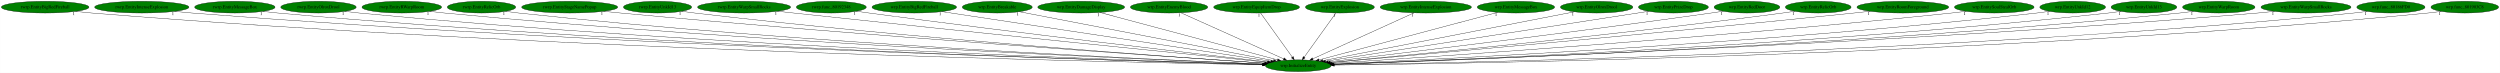
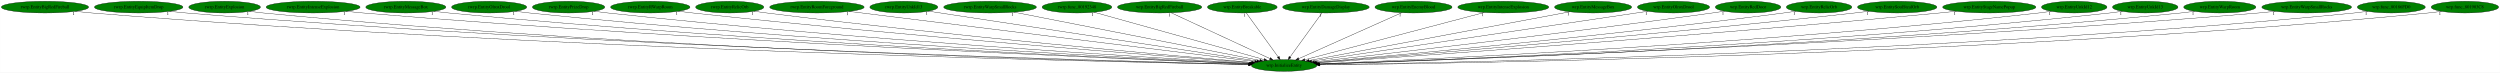
- <svg xmlns="http://www.w3.org/2000/svg" xmlns:xlink="http://www.w3.org/1999/xlink" width="7683pt" height="224pt" viewBox="0.00 0.00 7682.53 224.00">
+ <svg xmlns="http://www.w3.org/2000/svg" xmlns:xlink="http://www.w3.org/1999/xlink" width="7711pt" height="224pt" viewBox="0.00 0.00 7710.53 224.00">
  <g id="graph0" class="graph" transform="scale(1 1) rotate(0) translate(4 220)">
-     <polygon fill="white" stroke="transparent" points="-4,4 -4,-220 7678.53,-220 7678.53,4 -4,4" />
+     <polygon fill="white" stroke="transparent" points="-4,4 -4,-220 7706.53,-220 7706.53,4 -4,4" />
    <g id="node1" class="node">
-       <ellipse fill="green" stroke="black" cx="3985.54" cy="-18" rx="100.98" ry="18" />
-       <text text-anchor="middle" x="3985.54" y="-14.3" font-family="Times,serif" font-size="14.00">wrp.InitializeEntity</text>
+       <ellipse fill="green" stroke="black" cx="3956.54" cy="-18" rx="100.98" ry="18" />
+       <text text-anchor="middle" x="3956.54" y="-14.3" font-family="Times,serif" font-size="14.00">wrp.InitializeEntity</text>
    </g>
    <g id="node2" class="node">
      <g id="a_node2">
        <a xlink:href="rwrp.EntityBigRedFireball.svg" xlink:title="rwrp.EntityBigRedFireball">
          <ellipse fill="green" stroke="black" cx="134.54" cy="-198" rx="134.58" ry="18" />
          <text text-anchor="middle" x="134.54" y="-194.3" font-family="Times,serif" font-size="14.00">rwrp.EntityBigRedFireball</text>
        </a>
      </g>
    </g>
    <g id="edge1" class="edge">
-       <path fill="none" stroke="black" d="M227.51,-184.92C244.15,-183.05 261.34,-181.31 277.54,-180 1696.53,-65.01 3428.11,-28.58 3875.79,-20.76" />
-       <polygon fill="black" stroke="black" points="3875.87,-24.26 3885.81,-20.59 3875.75,-17.26 3875.87,-24.26" />
-       <text text-anchor="middle" x="222.51" y="-173.72" font-family="Times,serif" font-size="14.00">1</text>
+       <path fill="none" stroke="black" d="M227.78,-184.98C244.65,-183.09 262.1,-181.33 278.54,-180 1684.96,-66.36 3400.86,-28.99 3846.6,-20.85" />
+       <polygon fill="black" stroke="black" points="3846.96,-24.35 3856.89,-20.67 3846.83,-17.35 3846.96,-24.35" />
+       <text text-anchor="middle" x="222.78" y="-173.78" font-family="Times,serif" font-size="14.00">1</text>
    </g>
    <g id="node3" class="node">
      <g id="a_node3">
-         <a xlink:href="rwrp.EntityIntenseExplosion.svg" xlink:title="rwrp.EntityIntenseExplosion">
-           <ellipse fill="green" stroke="black" cx="431.54" cy="-198" rx="144.87" ry="18" />
-           <text text-anchor="middle" x="431.54" y="-194.3" font-family="Times,serif" font-size="14.00">rwrp.EntityIntenseExplosion</text>
+         <a xlink:href="rwrp.EntityEquipItemDrop.svg" xlink:title="rwrp.EntityEquipItemDrop">
+           <ellipse fill="green" stroke="black" cx="423.54" cy="-198" rx="136.48" ry="18" />
+           <text text-anchor="middle" x="423.54" y="-194.3" font-family="Times,serif" font-size="14.00">rwrp.EntityEquipItemDrop</text>
        </a>
      </g>
    </g>
    <g id="edge2" class="edge">
-       <path fill="none" stroke="black" d="M532.1,-184.98C549.89,-183.12 568.24,-181.36 585.54,-180 1878.08,-78.16 3452.5,-32.62 3876.21,-21.69" />
-       <polygon fill="black" stroke="black" points="3876.4,-25.18 3886.31,-21.43 3876.22,-18.18 3876.4,-25.18" />
-       <text text-anchor="middle" x="527.1" y="-173.78" font-family="Times,serif" font-size="14.00">1</text>
+       <path fill="none" stroke="black" d="M518.47,-184.99C535.46,-183.12 553.01,-181.35 569.54,-180 1856.47,-74.61 3424.57,-31.63 3847.25,-21.48" />
+       <polygon fill="black" stroke="black" points="3847.41,-24.97 3857.32,-21.23 3847.24,-17.97 3847.41,-24.97" />
+       <text text-anchor="middle" x="513.47" y="-173.79" font-family="Times,serif" font-size="14.00">1</text>
    </g>
    <g id="node4" class="node">
      <g id="a_node4">
-         <a xlink:href="rwrp.EntityMessageBox.svg" xlink:title="rwrp.EntityMessageBox">
-           <ellipse fill="green" stroke="black" cx="717.54" cy="-198" rx="123.48" ry="18" />
-           <text text-anchor="middle" x="717.54" y="-194.3" font-family="Times,serif" font-size="14.00">rwrp.EntityMessageBox</text>
+         <a xlink:href="rwrp.EntityExplosion.svg" xlink:title="rwrp.EntityExplosion">
+           <ellipse fill="green" stroke="black" cx="688.54" cy="-198" rx="110.48" ry="18" />
+           <text text-anchor="middle" x="688.54" y="-194.3" font-family="Times,serif" font-size="14.00">rwrp.EntityExplosion</text>
        </a>
      </g>
    </g>
    <g id="edge3" class="edge">
-       <path fill="none" stroke="black" d="M803.35,-184.98C818.71,-183.1 834.58,-181.35 849.54,-180 2032.52,-73.61 3473.35,-31.7 3876.29,-21.57" />
-       <polygon fill="black" stroke="black" points="3876.57,-25.06 3886.48,-21.32 3876.39,-18.07 3876.57,-25.06" />
-       <text text-anchor="middle" x="798.35" y="-173.78" font-family="Times,serif" font-size="14.00">1</text>
+       <path fill="none" stroke="black" d="M765.23,-185C779.28,-183.1 793.83,-181.33 807.54,-180 1994.66,-65.1 3442,-29.16 3846.79,-21" />
+       <polygon fill="black" stroke="black" points="3847.09,-24.5 3857.02,-20.8 3846.95,-17.5 3847.09,-24.5" />
+       <text text-anchor="middle" x="760.23" y="-173.8" font-family="Times,serif" font-size="14.00">1</text>
    </g>
    <g id="node5" class="node">
      <g id="a_node5">
-         <a xlink:href="rwrp.EntityOlroxDrool.svg" xlink:title="rwrp.EntityOlroxDrool">
-           <ellipse fill="green" stroke="black" cx="974.54" cy="-198" rx="115.88" ry="18" />
-           <text text-anchor="middle" x="974.54" y="-194.3" font-family="Times,serif" font-size="14.00">rwrp.EntityOlroxDrool</text>
+         <a xlink:href="rwrp.EntityIntenseExplosion.svg" xlink:title="rwrp.EntityIntenseExplosion">
+           <ellipse fill="green" stroke="black" cx="961.54" cy="-198" rx="144.87" ry="18" />
+           <text text-anchor="middle" x="961.54" y="-194.3" font-family="Times,serif" font-size="14.00">rwrp.EntityIntenseExplosion</text>
        </a>
      </g>
    </g>
    <g id="edge4" class="edge">
-       <path fill="none" stroke="black" d="M1055.12,-185.08C1069.87,-183.17 1085.15,-181.38 1099.54,-180 2179.93,-76.56 3494.69,-32.99 3876.69,-21.95" />
-       <polygon fill="black" stroke="black" points="3877.01,-25.45 3886.9,-21.66 3876.8,-18.45 3877.01,-25.45" />
-       <text text-anchor="middle" x="1050.12" y="-173.88" font-family="Times,serif" font-size="14.00">1</text>
+       <path fill="none" stroke="black" d="M1062.53,-185.07C1080.18,-183.21 1098.38,-181.43 1115.54,-180 2179.69,-91.18 3472.24,-37.57 3848.83,-23.03" />
+       <polygon fill="black" stroke="black" points="3849.04,-26.53 3858.9,-22.64 3848.77,-19.53 3849.04,-26.53" />
+       <text text-anchor="middle" x="1057.53" y="-173.87" font-family="Times,serif" font-size="14.00">1</text>
    </g>
    <g id="node6" class="node">
      <g id="a_node6">
-         <a xlink:href="rwrp.EntityRWarpRoom.svg" xlink:title="rwrp.EntityRWarpRoom">
-           <ellipse fill="green" stroke="black" cx="1230.54" cy="-198" rx="122.38" ry="18" />
-           <text text-anchor="middle" x="1230.54" y="-194.3" font-family="Times,serif" font-size="14.00">rwrp.EntityRWarpRoom</text>
+         <a xlink:href="rwrp.EntityMessageBox.svg" xlink:title="rwrp.EntityMessageBox">
+           <ellipse fill="green" stroke="black" cx="1247.54" cy="-198" rx="123.48" ry="18" />
+           <text text-anchor="middle" x="1247.54" y="-194.3" font-family="Times,serif" font-size="14.00">rwrp.EntityMessageBox</text>
        </a>
      </g>
    </g>
    <g id="edge5" class="edge">
-       <path fill="none" stroke="black" d="M1316.06,-185.05C1331.19,-183.18 1346.81,-181.41 1361.54,-180 2336.11,-86.97 3519.73,-36.81 3877.86,-22.99" />
-       <polygon fill="black" stroke="black" points="3878.1,-26.48 3887.96,-22.6 3877.83,-19.49 3878.1,-26.48" />
-       <text text-anchor="middle" x="1311.06" y="-173.85" font-family="Times,serif" font-size="14.00">1</text>
+       <path fill="none" stroke="black" d="M1333.72,-185.07C1348.96,-183.2 1364.7,-181.42 1379.54,-180 2335.1,-88.72 3495.16,-37.5 3849,-23.18" />
+       <polygon fill="black" stroke="black" points="3849.39,-26.67 3859.24,-22.77 3849.1,-19.68 3849.39,-26.67" />
+       <text text-anchor="middle" x="1328.72" y="-173.87" font-family="Times,serif" font-size="14.00">1</text>
    </g>
    <g id="node7" class="node">
      <g id="a_node7">
-         <a xlink:href="rwrp.EntityRelicOrb.svg" xlink:title="rwrp.EntityRelicOrb">
-           <ellipse fill="green" stroke="black" cx="1475.54" cy="-198" rx="105.08" ry="18" />
-           <text text-anchor="middle" x="1475.54" y="-194.3" font-family="Times,serif" font-size="14.00">rwrp.EntityRelicOrb</text>
+         <a xlink:href="rwrp.EntityOlroxDrool.svg" xlink:title="rwrp.EntityOlroxDrool">
+           <ellipse fill="green" stroke="black" cx="1504.54" cy="-198" rx="115.88" ry="18" />
+           <text text-anchor="middle" x="1504.54" y="-194.3" font-family="Times,serif" font-size="14.00">rwrp.EntityOlroxDrool</text>
        </a>
      </g>
    </g>
    <g id="edge6" class="edge">
-       <path fill="none" stroke="black" d="M1549.32,-185.11C1562.68,-183.21 1576.51,-181.41 1589.54,-180 2470.77,-84.84 3540.8,-36.7 3878.28,-23.11" />
-       <polygon fill="black" stroke="black" points="3878.44,-26.6 3888.29,-22.71 3878.16,-19.61 3878.44,-26.6" />
-       <text text-anchor="middle" x="1544.32" y="-173.91" font-family="Times,serif" font-size="14.00">1</text>
+       <path fill="none" stroke="black" d="M1585.49,-185.1C1599.81,-183.23 1614.6,-181.44 1628.54,-180 2483.36,-91.94 3519.87,-39.28 3850.12,-23.81" />
+       <polygon fill="black" stroke="black" points="3850.33,-27.3 3860.15,-23.34 3850,-20.31 3850.33,-27.3" />
+       <text text-anchor="middle" x="1580.49" y="-173.9" font-family="Times,serif" font-size="14.00">1</text>
    </g>
    <g id="node8" class="node">
      <g id="a_node8">
-         <a xlink:href="rwrp.EntityStageNamePopup.svg" xlink:title="rwrp.EntityStageNamePopup">
-           <ellipse fill="green" stroke="black" cx="1746.54" cy="-198" rx="147.57" ry="18" />
-           <text text-anchor="middle" x="1746.54" y="-194.3" font-family="Times,serif" font-size="14.00">rwrp.EntityStageNamePopup</text>
+         <a xlink:href="rwrp.EntityPrizeDrop.svg" xlink:title="rwrp.EntityPrizeDrop">
+           <ellipse fill="green" stroke="black" cx="1749.54" cy="-198" rx="111.58" ry="18" />
+           <text text-anchor="middle" x="1749.54" y="-194.3" font-family="Times,serif" font-size="14.00">rwrp.EntityPrizeDrop</text>
        </a>
      </g>
    </g>
    <g id="edge7" class="edge">
-       <path fill="none" stroke="black" d="M1850.54,-185.21C1867.9,-183.37 1885.72,-181.57 1902.54,-180 2662.03,-109.28 3579.38,-46.1 3882.7,-25.8" />
-       <polygon fill="black" stroke="black" points="3883.05,-29.28 3892.8,-25.12 3882.59,-22.3 3883.05,-29.28" />
-       <text text-anchor="middle" x="1845.54" y="-174.01" font-family="Times,serif" font-size="14.00">1</text>
+       <path fill="none" stroke="black" d="M1828.53,-185.18C1842.51,-183.29 1856.94,-181.48 1870.54,-180 2628.37,-97.6 3545.58,-42.1 3851.56,-24.77" />
+       <polygon fill="black" stroke="black" points="3851.96,-28.26 3861.74,-24.2 3851.56,-21.27 3851.96,-28.26" />
+       <text text-anchor="middle" x="1823.53" y="-173.98" font-family="Times,serif" font-size="14.00">1</text>
    </g>
    <g id="node9" class="node">
      <g id="a_node9">
-         <a xlink:href="rwrp.EntityUnkId13.svg" xlink:title="rwrp.EntityUnkId13">
-           <ellipse fill="green" stroke="black" cx="2016.54" cy="-198" rx="104.78" ry="18" />
-           <text text-anchor="middle" x="2016.54" y="-194.3" font-family="Times,serif" font-size="14.00">rwrp.EntityUnkId13</text>
+         <a xlink:href="rwrp.EntityRWarpRoom.svg" xlink:title="rwrp.EntityRWarpRoom">
+           <ellipse fill="green" stroke="black" cx="2001.54" cy="-198" rx="122.38" ry="18" />
+           <text text-anchor="middle" x="2001.54" y="-194.3" font-family="Times,serif" font-size="14.00">rwrp.EntityRWarpRoom</text>
        </a>
      </g>
    </g>
    <g id="edge8" class="edge">
-       <path fill="none" stroke="black" d="M2090.65,-185.27C2103.91,-183.37 2117.62,-181.52 2130.54,-180 2796.49,-101.52 3601.16,-44.51 3882.5,-25.71" />
-       <polygon fill="black" stroke="black" points="3882.94,-29.19 3892.68,-25.03 3882.47,-22.2 3882.94,-29.19" />
-       <text text-anchor="middle" x="2085.65" y="-174.07" font-family="Times,serif" font-size="14.00">1</text>
+       <path fill="none" stroke="black" d="M2088.15,-185.25C2102.95,-183.39 2118.17,-181.57 2132.54,-180 2788.09,-108.56 3578.87,-47.19 3855.3,-26.47" />
+       <polygon fill="black" stroke="black" points="3855.6,-29.96 3865.31,-25.72 3855.08,-22.98 3855.6,-29.96" />
+       <text text-anchor="middle" x="2083.15" y="-174.05" font-family="Times,serif" font-size="14.00">1</text>
    </g>
    <g id="node10" class="node">
      <g id="a_node10">
-         <a xlink:href="rwrp.EntityWarpSmallRocks.svg" xlink:title="rwrp.EntityWarpSmallRocks">
-           <ellipse fill="green" stroke="black" cx="2282.54" cy="-198" rx="142.97" ry="18" />
-           <text text-anchor="middle" x="2282.54" y="-194.3" font-family="Times,serif" font-size="14.00">rwrp.EntityWarpSmallRocks</text>
+         <a xlink:href="rwrp.EntityRelicOrb.svg" xlink:title="rwrp.EntityRelicOrb">
+           <ellipse fill="green" stroke="black" cx="2246.54" cy="-198" rx="105.08" ry="18" />
+           <text text-anchor="middle" x="2246.54" y="-194.3" font-family="Times,serif" font-size="14.00">rwrp.EntityRelicOrb</text>
        </a>
      </g>
    </g>
    <g id="edge9" class="edge">
-       <path fill="none" stroke="black" d="M2385.14,-185.41C2401.65,-183.58 2418.57,-181.72 2434.54,-180 2985.46,-120.6 3646.93,-53.26 3889.97,-28.65" />
-       <polygon fill="black" stroke="black" points="3890.59,-32.11 3900.19,-27.62 3889.88,-25.14 3890.59,-32.11" />
-       <text text-anchor="middle" x="2380.14" y="-174.21" font-family="Times,serif" font-size="14.00">1</text>
+       <path fill="none" stroke="black" d="M2321.59,-185.29C2334.56,-183.41 2347.93,-181.58 2360.54,-180 2925.43,-109.43 3605.8,-48.91 3857.06,-27.38" />
+       <polygon fill="black" stroke="black" points="3857.59,-30.85 3867.26,-26.51 3857,-23.87 3857.59,-30.85" />
+       <text text-anchor="middle" x="2316.59" y="-174.09" font-family="Times,serif" font-size="14.00">1</text>
    </g>
    <g id="node11" class="node">
      <g id="a_node11">
-         <a xlink:href="rwrp.func_80192348.svg" xlink:title="rwrp.func_80192348">
-           <ellipse fill="green" stroke="black" cx="2550.54" cy="-198" rx="107.48" ry="18" />
-           <text text-anchor="middle" x="2550.54" y="-194.3" font-family="Times,serif" font-size="14.00">rwrp.func_80192348</text>
+         <a xlink:href="rwrp.EntityRoomForeground.svg" xlink:title="rwrp.EntityRoomForeground">
+           <ellipse fill="green" stroke="black" cx="2515.54" cy="-198" rx="145.67" ry="18" />
+           <text text-anchor="middle" x="2515.54" y="-194.3" font-family="Times,serif" font-size="14.00">rwrp.EntityRoomForeground</text>
        </a>
      </g>
    </g>
    <g id="edge10" class="edge">
-       <path fill="none" stroke="black" d="M2627.56,-185.45C2640.56,-183.57 2653.93,-181.69 2666.54,-180 3126.24,-118.27 3677.45,-54.19 3892.88,-29.53" />
-       <polygon fill="black" stroke="black" points="3893.34,-33 3902.88,-28.39 3892.55,-26.05 3893.34,-33" />
-       <text text-anchor="middle" x="2622.56" y="-174.25" font-family="Times,serif" font-size="14.00">1</text>
+       <path fill="none" stroke="black" d="M2614.58,-184.77C2880.95,-151.86 3609.76,-61.84 3865.99,-30.18" />
+       <polygon fill="black" stroke="black" points="3866.51,-33.65 3876,-28.95 3865.65,-26.7 3866.51,-33.65" />
+       <text text-anchor="middle" x="2609.58" y="-173.57" font-family="Times,serif" font-size="14.00">1</text>
    </g>
    <g id="node12" class="node">
      <g id="a_node12">
-         <a xlink:href="wrp.EntityBigRedFireball.svg" xlink:title="wrp.EntityBigRedFireball">
-           <ellipse fill="green" stroke="black" cx="2805.54" cy="-198" rx="129.98" ry="18" />
-           <text text-anchor="middle" x="2805.54" y="-194.3" font-family="Times,serif" font-size="14.00">wrp.EntityBigRedFireball</text>
+         <a xlink:href="rwrp.EntityUnkId13.svg" xlink:title="rwrp.EntityUnkId13">
+           <ellipse fill="green" stroke="black" cx="2783.54" cy="-198" rx="104.78" ry="18" />
+           <text text-anchor="middle" x="2783.54" y="-194.3" font-family="Times,serif" font-size="14.00">rwrp.EntityUnkId13</text>
        </a>
      </g>
    </g>
    <g id="edge11" class="edge">
-       <path fill="none" stroke="black" d="M2889.93,-184.27C3107.23,-151.49 3684.14,-64.46 3901.29,-31.71" />
-       <polygon fill="black" stroke="black" points="3901.99,-35.14 3911.36,-30.19 3900.95,-28.22 3901.99,-35.14" />
-       <text text-anchor="middle" x="2884.93" y="-173.07" font-family="Times,serif" font-size="14.00">1</text>
+       <path fill="none" stroke="black" d="M2859.15,-185.53C3068.25,-153.8 3653.25,-65.02 3872.31,-31.78" />
+       <polygon fill="black" stroke="black" points="3873.1,-35.2 3882.46,-30.24 3872.05,-28.28 3873.1,-35.2" />
+       <text text-anchor="middle" x="2854.15" y="-174.33" font-family="Times,serif" font-size="14.00">1</text>
    </g>
    <g id="node13" class="node">
      <g id="a_node13">
-         <a xlink:href="wrp.EntityBreakable.svg" xlink:title="wrp.EntityBreakable">
-           <ellipse fill="green" stroke="black" cx="3060.54" cy="-198" rx="107.48" ry="18" />
-           <text text-anchor="middle" x="3060.54" y="-194.3" font-family="Times,serif" font-size="14.00">wrp.EntityBreakable</text>
+         <a xlink:href="rwrp.EntityWarpSmallRocks.svg" xlink:title="rwrp.EntityWarpSmallRocks">
+           <ellipse fill="green" stroke="black" cx="3049.54" cy="-198" rx="142.97" ry="18" />
+           <text text-anchor="middle" x="3049.54" y="-194.3" font-family="Times,serif" font-size="14.00">rwrp.EntityWarpSmallRocks</text>
        </a>
      </g>
    </g>
    <g id="edge12" class="edge">
-       <path fill="none" stroke="black" d="M3128.18,-183.98C3296.4,-151.61 3732.78,-67.64 3909.53,-33.63" />
-       <polygon fill="black" stroke="black" points="3910.37,-37.03 3919.53,-31.7 3909.04,-30.16 3910.37,-37.03" />
-       <text text-anchor="middle" x="3123.18" y="-172.78" font-family="Times,serif" font-size="14.00">1</text>
+       <path fill="none" stroke="black" d="M3123.38,-182.51C3293.29,-149.16 3710.45,-67.29 3881.51,-33.72" />
+       <polygon fill="black" stroke="black" points="3882.3,-37.14 3891.43,-31.78 3880.95,-30.27 3882.3,-37.14" />
+       <text text-anchor="middle" x="3118.38" y="-171.31" font-family="Times,serif" font-size="14.00">1</text>
    </g>
    <g id="node14" class="node">
      <g id="a_node14">
-         <a xlink:href="wrp.EntityDamageDisplay.svg" xlink:title="wrp.EntityDamageDisplay">
-           <ellipse fill="green" stroke="black" cx="3318.54" cy="-198" rx="133.48" ry="18" />
-           <text text-anchor="middle" x="3318.54" y="-194.3" font-family="Times,serif" font-size="14.00">wrp.EntityDamageDisplay</text>
+         <a xlink:href="rwrp.func_80192348.svg" xlink:title="rwrp.func_80192348">
+           <ellipse fill="green" stroke="black" cx="3317.54" cy="-198" rx="107.48" ry="18" />
+           <text text-anchor="middle" x="3317.54" y="-194.3" font-family="Times,serif" font-size="14.00">rwrp.func_80192348</text>
        </a>
      </g>
    </g>
    <g id="edge13" class="edge">
-       <path fill="none" stroke="black" d="M3375.98,-181.67C3500.1,-148.55 3792.5,-70.52 3921.96,-35.97" />
-       <polygon fill="black" stroke="black" points="3922.98,-39.32 3931.74,-33.36 3921.17,-32.55 3922.98,-39.32" />
-       <text text-anchor="middle" x="3370.98" y="-170.47" font-family="Times,serif" font-size="14.00">1</text>
+       <path fill="none" stroke="black" d="M3370.37,-182.28C3487.7,-149.6 3769.45,-71.11 3894.71,-36.22" />
+       <polygon fill="black" stroke="black" points="3895.84,-39.54 3904.53,-33.49 3893.96,-32.8 3895.84,-39.54" />
+       <text text-anchor="middle" x="3365.37" y="-171.08" font-family="Times,serif" font-size="14.00">1</text>
    </g>
    <g id="node15" class="node">
      <g id="a_node15">
-         <a xlink:href="wrp.EntityEnemyBlood.svg" xlink:title="wrp.EntityEnemyBlood">
-           <ellipse fill="green" stroke="black" cx="3588.54" cy="-198" rx="118.88" ry="18" />
-           <text text-anchor="middle" x="3588.54" y="-194.3" font-family="Times,serif" font-size="14.00">wrp.EntityEnemyBlood</text>
+         <a xlink:href="wrp.EntityBigRedFireball.svg" xlink:title="wrp.EntityBigRedFireball">
+           <ellipse fill="green" stroke="black" cx="3572.54" cy="-198" rx="129.98" ry="18" />
+           <text text-anchor="middle" x="3572.54" y="-194.3" font-family="Times,serif" font-size="14.00">wrp.EntityBigRedFireball</text>
        </a>
      </g>
    </g>
    <g id="edge14" class="edge">
-       <path fill="none" stroke="black" d="M3624.82,-180.73C3697.66,-148.07 3861.48,-74.62 3940.81,-39.05" />
-       <polygon fill="black" stroke="black" points="3942.36,-42.2 3950.05,-34.91 3939.5,-35.81 3942.36,-42.2" />
-       <text text-anchor="middle" x="3619.82" y="-169.53" font-family="Times,serif" font-size="14.00">1</text>
+       <path fill="none" stroke="black" d="M3607.98,-180.57C3678.4,-147.93 3835.76,-74.99 3912.61,-39.36" />
+       <polygon fill="black" stroke="black" points="3914.42,-42.38 3922.02,-35 3911.47,-36.03 3914.42,-42.38" />
+       <text text-anchor="middle" x="3602.98" y="-169.37" font-family="Times,serif" font-size="14.00">1</text>
    </g>
    <g id="node16" class="node">
      <g id="a_node16">
-         <a xlink:href="wrp.EntityEquipItemDrop.svg" xlink:title="wrp.EntityEquipItemDrop">
-           <ellipse fill="green" stroke="black" cx="3857.54" cy="-198" rx="131.88" ry="18" />
-           <text text-anchor="middle" x="3857.54" y="-194.3" font-family="Times,serif" font-size="14.00">wrp.EntityEquipItemDrop</text>
+         <a xlink:href="wrp.EntityBreakable.svg" xlink:title="wrp.EntityBreakable">
+           <ellipse fill="green" stroke="black" cx="3827.54" cy="-198" rx="107.48" ry="18" />
+           <text text-anchor="middle" x="3827.54" y="-194.3" font-family="Times,serif" font-size="14.00">wrp.EntityBreakable</text>
        </a>
      </g>
    </g>
    <g id="edge15" class="edge">
-       <path fill="none" stroke="black" d="M3869.81,-179.93C3892.46,-148.43 3940.93,-81.03 3967.39,-44.24" />
-       <polygon fill="black" stroke="black" points="3970.31,-46.18 3973.3,-36.02 3964.62,-42.09 3970.31,-46.18" />
-       <text text-anchor="middle" x="3864.81" y="-168.73" font-family="Times,serif" font-size="14.00">1</text>
+       <path fill="none" stroke="black" d="M3839.91,-179.93C3862.73,-148.43 3911.58,-81.03 3938.25,-44.24" />
+       <polygon fill="black" stroke="black" points="3941.17,-46.17 3944.21,-36.02 3935.5,-42.06 3941.17,-46.17" />
+       <text text-anchor="middle" x="3834.91" y="-168.73" font-family="Times,serif" font-size="14.00">1</text>
    </g>
    <g id="node17" class="node">
      <g id="a_node17">
-         <a xlink:href="wrp.EntityExplosion.svg" xlink:title="wrp.EntityExplosion">
-           <ellipse fill="green" stroke="black" cx="4113.54" cy="-198" rx="105.88" ry="18" />
-           <text text-anchor="middle" x="4113.54" y="-194.3" font-family="Times,serif" font-size="14.00">wrp.EntityExplosion</text>
+         <a xlink:href="wrp.EntityDamageDisplay.svg" xlink:title="wrp.EntityDamageDisplay">
+           <ellipse fill="green" stroke="black" cx="4085.54" cy="-198" rx="133.48" ry="18" />
+           <text text-anchor="middle" x="4085.54" y="-194.3" font-family="Times,serif" font-size="14.00">wrp.EntityDamageDisplay</text>
        </a>
      </g>
    </g>
    <g id="edge16" class="edge">
-       <path fill="none" stroke="black" d="M4101.26,-179.93C4078.61,-148.43 4030.15,-81.03 4003.69,-44.24" />
-       <polygon fill="black" stroke="black" points="4006.45,-42.09 3997.77,-36.02 4000.77,-46.18 4006.45,-42.09" />
-       <text text-anchor="middle" x="4096.26" y="-168.73" font-family="Times,serif" font-size="14.00">1</text>
+       <path fill="none" stroke="black" d="M4073.17,-179.93C4050.34,-148.43 4001.5,-81.03 3974.83,-44.24" />
+       <polygon fill="black" stroke="black" points="3977.57,-42.06 3968.87,-36.02 3971.9,-46.17 3977.57,-42.06" />
+       <text text-anchor="middle" x="4068.17" y="-168.73" font-family="Times,serif" font-size="14.00">1</text>
    </g>
    <g id="node18" class="node">
      <g id="a_node18">
-         <a xlink:href="wrp.EntityIntenseExplosion.svg" xlink:title="wrp.EntityIntenseExplosion">
-           <ellipse fill="green" stroke="black" cx="4377.54" cy="-198" rx="140.28" ry="18" />
-           <text text-anchor="middle" x="4377.54" y="-194.3" font-family="Times,serif" font-size="14.00">wrp.EntityIntenseExplosion</text>
+         <a xlink:href="wrp.EntityEnemyBlood.svg" xlink:title="wrp.EntityEnemyBlood">
+           <ellipse fill="green" stroke="black" cx="4355.54" cy="-198" rx="118.88" ry="18" />
+           <text text-anchor="middle" x="4355.54" y="-194.3" font-family="Times,serif" font-size="14.00">wrp.EntityEnemyBlood</text>
        </a>
      </g>
    </g>
    <g id="edge17" class="edge">
-       <path fill="none" stroke="black" d="M4341.36,-180.57C4269.33,-147.86 4108.18,-74.69 4029.9,-39.14" />
-       <polygon fill="black" stroke="black" points="4031.33,-35.95 4020.78,-35 4028.44,-42.32 4031.33,-35.95" />
-       <text text-anchor="middle" x="4336.36" y="-169.37" font-family="Times,serif" font-size="14.00">1</text>
+       <path fill="none" stroke="black" d="M4319.07,-180.73C4245.87,-148.07 4081.22,-74.62 4001.49,-39.05" />
+       <polygon fill="black" stroke="black" points="4002.76,-35.79 3992.2,-34.91 3999.91,-42.18 4002.76,-35.79" />
+       <text text-anchor="middle" x="4314.07" y="-169.53" font-family="Times,serif" font-size="14.00">1</text>
    </g>
    <g id="node19" class="node">
      <g id="a_node19">
-         <a xlink:href="wrp.EntityMessageBox.svg" xlink:title="wrp.EntityMessageBox">
-           <ellipse fill="green" stroke="black" cx="4654.54" cy="-198" rx="118.88" ry="18" />
-           <text text-anchor="middle" x="4654.54" y="-194.3" font-family="Times,serif" font-size="14.00">wrp.EntityMessageBox</text>
+         <a xlink:href="wrp.EntityIntenseExplosion.svg" xlink:title="wrp.EntityIntenseExplosion">
+           <ellipse fill="green" stroke="black" cx="4632.54" cy="-198" rx="140.28" ry="18" />
+           <text text-anchor="middle" x="4632.54" y="-194.3" font-family="Times,serif" font-size="14.00">wrp.EntityIntenseExplosion</text>
        </a>
      </g>
    </g>
    <g id="edge18" class="edge">
-       <path fill="none" stroke="black" d="M4598.36,-182.05C4474.67,-149.14 4179.46,-70.6 4049.18,-35.93" />
-       <polygon fill="black" stroke="black" points="4049.9,-32.5 4039.34,-33.31 4048.1,-39.27 4049.9,-32.5" />
-       <text text-anchor="middle" x="4593.36" y="-170.85" font-family="Times,serif" font-size="14.00">1</text>
+       <path fill="none" stroke="black" d="M4574.02,-181.59C4447.89,-148.38 4151.24,-70.27 4020.42,-35.82" />
+       <polygon fill="black" stroke="black" points="4021.1,-32.38 4010.54,-33.22 4019.32,-39.15 4021.1,-32.38" />
+       <text text-anchor="middle" x="4569.02" y="-170.39" font-family="Times,serif" font-size="14.00">1</text>
    </g>
    <g id="node20" class="node">
      <g id="a_node20">
-         <a xlink:href="wrp.EntityOlroxDrool.svg" xlink:title="wrp.EntityOlroxDrool">
-           <ellipse fill="green" stroke="black" cx="4902.54" cy="-198" rx="111.28" ry="18" />
-           <text text-anchor="middle" x="4902.54" y="-194.3" font-family="Times,serif" font-size="14.00">wrp.EntityOlroxDrool</text>
+         <a xlink:href="wrp.EntityMessageBox.svg" xlink:title="wrp.EntityMessageBox">
+           <ellipse fill="green" stroke="black" cx="4909.54" cy="-198" rx="118.88" ry="18" />
+           <text text-anchor="middle" x="4909.54" y="-194.3" font-family="Times,serif" font-size="14.00">wrp.EntityMessageBox</text>
        </a>
      </g>
    </g>
    <g id="edge19" class="edge">
-       <path fill="none" stroke="black" d="M4834.36,-183.77C4666.81,-151.24 4235.84,-67.59 4060.96,-33.64" />
-       <polygon fill="black" stroke="black" points="4061.55,-30.19 4051.07,-31.72 4060.22,-37.06 4061.55,-30.19" />
-       <text text-anchor="middle" x="4829.36" y="-172.57" font-family="Times,serif" font-size="14.00">1</text>
+       <path fill="none" stroke="black" d="M4837.91,-183.62C4662.77,-150.91 4214.04,-67.1 4033.49,-33.37" />
+       <polygon fill="black" stroke="black" points="4034.02,-29.91 4023.54,-31.52 4032.73,-36.79 4034.02,-29.91" />
+       <text text-anchor="middle" x="4832.91" y="-172.42" font-family="Times,serif" font-size="14.00">1</text>
    </g>
    <g id="node21" class="node">
      <g id="a_node21">
-         <a xlink:href="wrp.EntityPrizeDrop.svg" xlink:title="wrp.EntityPrizeDrop">
-           <ellipse fill="green" stroke="black" cx="5138.54" cy="-198" rx="107.48" ry="18" />
-           <text text-anchor="middle" x="5138.54" y="-194.3" font-family="Times,serif" font-size="14.00">wrp.EntityPrizeDrop</text>
+         <a xlink:href="wrp.EntityOlroxDrool.svg" xlink:title="wrp.EntityOlroxDrool">
+           <ellipse fill="green" stroke="black" cx="5157.54" cy="-198" rx="111.28" ry="18" />
+           <text text-anchor="middle" x="5157.54" y="-194.3" font-family="Times,serif" font-size="14.00">wrp.EntityOlroxDrool</text>
        </a>
      </g>
    </g>
    <g id="edge20" class="edge">
-       <path fill="none" stroke="black" d="M5062.44,-185.25C4855.64,-153.33 4284.44,-65.14 4069.13,-31.9" />
-       <polygon fill="black" stroke="black" points="4069.56,-28.43 4059.14,-30.36 4068.49,-35.35 4069.56,-28.43" />
-       <text text-anchor="middle" x="5057.44" y="-174.05" font-family="Times,serif" font-size="14.00">1</text>
+       <path fill="none" stroke="black" d="M5078.27,-185.25C4862.12,-153.22 4263.74,-64.53 4041.27,-31.56" />
+       <polygon fill="black" stroke="black" points="4041.69,-28.08 4031.29,-30.08 4040.67,-35.01 4041.69,-28.08" />
+       <text text-anchor="middle" x="5073.27" y="-174.05" font-family="Times,serif" font-size="14.00">1</text>
    </g>
    <g id="node22" class="node">
      <g id="a_node22">
        <a xlink:href="wrp.EntityRedDoor.svg" xlink:title="wrp.EntityRedDoor">
-           <ellipse fill="green" stroke="black" cx="5364.54" cy="-198" rx="100.98" ry="18" />
-           <text text-anchor="middle" x="5364.54" y="-194.3" font-family="Times,serif" font-size="14.00">wrp.EntityRedDoor</text>
+           <ellipse fill="green" stroke="black" cx="5387.54" cy="-198" rx="100.98" ry="18" />
+           <text text-anchor="middle" x="5387.54" y="-194.3" font-family="Times,serif" font-size="14.00">wrp.EntityRedDoor</text>
        </a>
      </g>
    </g>
    <g id="edge21" class="edge">
-       <path fill="none" stroke="black" d="M5291.8,-185.47C5279.38,-183.59 5266.59,-181.7 5254.54,-180 4814.23,-118.06 4286.41,-54.52 4077.31,-29.78" />
-       <polygon fill="black" stroke="black" points="4077.64,-26.29 4067.29,-28.59 4076.81,-33.24 4077.64,-26.29" />
-       <text text-anchor="middle" x="5286.8" y="-174.27" font-family="Times,serif" font-size="14.00">1</text>
+       <path fill="none" stroke="black" d="M5315.1,-185.47C5302.59,-183.57 5289.69,-181.68 5277.54,-180 4817.67,-116.46 4265.87,-53.48 4049.77,-29.32" />
+       <polygon fill="black" stroke="black" points="4050.06,-25.83 4039.73,-28.2 4049.28,-32.79 4050.06,-25.83" />
+       <text text-anchor="middle" x="5310.1" y="-174.27" font-family="Times,serif" font-size="14.00">1</text>
    </g>
    <g id="node23" class="node">
      <g id="a_node23">
        <a xlink:href="wrp.EntityRelicOrb.svg" xlink:title="wrp.EntityRelicOrb">
-           <ellipse fill="green" stroke="black" cx="5583.54" cy="-198" rx="100.98" ry="18" />
-           <text text-anchor="middle" x="5583.54" y="-194.3" font-family="Times,serif" font-size="14.00">wrp.EntityRelicOrb</text>
+           <ellipse fill="green" stroke="black" cx="5606.54" cy="-198" rx="100.98" ry="18" />
+           <text text-anchor="middle" x="5606.54" y="-194.3" font-family="Times,serif" font-size="14.00">wrp.EntityRelicOrb</text>
        </a>
      </g>
    </g>
    <g id="edge22" class="edge">
-       <path fill="none" stroke="black" d="M5511.78,-185.32C5499.38,-183.44 5486.6,-181.59 5474.54,-180 4951.03,-110.91 4321.07,-50.12 4083,-27.94" />
-       <polygon fill="black" stroke="black" points="4083.26,-24.45 4072.98,-27.01 4082.61,-31.42 4083.26,-24.45" />
-       <text text-anchor="middle" x="5506.78" y="-174.12" font-family="Times,serif" font-size="14.00">1</text>
+       <path fill="none" stroke="black" d="M5534.79,-185.28C5522.38,-183.41 5509.6,-181.57 5497.54,-180 4954.19,-109.29 4299.86,-49.17 4055.18,-27.56" />
+       <polygon fill="black" stroke="black" points="4055.16,-24.04 4044.89,-26.65 4054.54,-31.02 4055.16,-24.04" />
+       <text text-anchor="middle" x="5529.79" y="-174.08" font-family="Times,serif" font-size="14.00">1</text>
    </g>
    <g id="node24" class="node">
      <g id="a_node24">
-         <a xlink:href="wrp.EntityRoomForeground.svg" xlink:title="wrp.EntityRoomForeground">
-           <ellipse fill="green" stroke="black" cx="5843.54" cy="-198" rx="141.07" ry="18" />
-           <text text-anchor="middle" x="5843.54" y="-194.3" font-family="Times,serif" font-size="14.00">wrp.EntityRoomForeground</text>
+         <a xlink:href="wrp.EntitySoulStealOrb.svg" xlink:title="wrp.EntitySoulStealOrb">
+           <ellipse fill="green" stroke="black" cx="5847.54" cy="-198" rx="122.38" ry="18" />
+           <text text-anchor="middle" x="5847.54" y="-194.3" font-family="Times,serif" font-size="14.00">wrp.EntitySoulStealOrb</text>
        </a>
      </g>
    </g>
    <g id="edge23" class="edge">
-       <path fill="none" stroke="black" d="M5743.11,-185.35C5726.56,-183.51 5709.57,-181.66 5693.54,-180 5082.17,-116.55 4346.56,-50.77 4084.3,-27.65" />
-       <polygon fill="black" stroke="black" points="4084.32,-24.14 4074.05,-26.75 4083.7,-31.11 4084.32,-24.14" />
-       <text text-anchor="middle" x="5738.11" y="-174.15" font-family="Times,serif" font-size="14.00">1</text>
+       <path fill="none" stroke="black" d="M5760.92,-185.29C5746.12,-183.42 5730.9,-181.59 5716.54,-180 5086.11,-110.28 4326.22,-48.18 4057.01,-26.85" />
+       <polygon fill="black" stroke="black" points="4057.12,-23.35 4046.87,-26.05 4056.57,-30.33 4057.12,-23.35" />
+       <text text-anchor="middle" x="5755.92" y="-174.09" font-family="Times,serif" font-size="14.00">1</text>
    </g>
    <g id="node25" class="node">
      <g id="a_node25">
-         <a xlink:href="wrp.EntitySoulStealOrb.svg" xlink:title="wrp.EntitySoulStealOrb">
-           <ellipse fill="green" stroke="black" cx="6124.54" cy="-198" rx="122.38" ry="18" />
-           <text text-anchor="middle" x="6124.54" y="-194.3" font-family="Times,serif" font-size="14.00">wrp.EntitySoulStealOrb</text>
+         <a xlink:href="wrp.EntityStageNamePopup.svg" xlink:title="wrp.EntityStageNamePopup">
+           <ellipse fill="green" stroke="black" cx="6131.54" cy="-198" rx="143.77" ry="18" />
+           <text text-anchor="middle" x="6131.54" y="-194.3" font-family="Times,serif" font-size="14.00">wrp.EntityStageNamePopup</text>
        </a>
      </g>
    </g>
    <g id="edge24" class="edge">
-       <path fill="none" stroke="black" d="M6038.29,-185.2C6023.38,-183.33 6008.02,-181.52 5993.54,-180 5265.66,-103.64 4385.98,-44.54 4089.08,-25.5" />
-       <polygon fill="black" stroke="black" points="4088.97,-21.99 4078.77,-24.84 4088.52,-28.97 4088.97,-21.99" />
-       <text text-anchor="middle" x="6033.29" y="-174" font-family="Times,serif" font-size="14.00">1</text>
+       <path fill="none" stroke="black" d="M6029.94,-185.26C6012.79,-183.41 5995.17,-181.59 5978.54,-180 5243.62,-109.93 4356.4,-46.65 4059.15,-26.03" />
+       <polygon fill="black" stroke="black" points="4059.05,-22.52 4048.83,-25.32 4058.56,-29.5 4059.05,-22.52" />
+       <text text-anchor="middle" x="6024.94" y="-174.06" font-family="Times,serif" font-size="14.00">1</text>
    </g>
    <g id="node26" class="node">
      <g id="a_node26">
        <a xlink:href="wrp.EntityUnkId12.svg" xlink:title="wrp.EntityUnkId12">
-           <ellipse fill="green" stroke="black" cx="6365.54" cy="-198" rx="100.98" ry="18" />
-           <text text-anchor="middle" x="6365.54" y="-194.3" font-family="Times,serif" font-size="14.00">wrp.EntityUnkId12</text>
+           <ellipse fill="green" stroke="black" cx="6393.54" cy="-198" rx="100.98" ry="18" />
+           <text text-anchor="middle" x="6393.54" y="-194.3" font-family="Times,serif" font-size="14.00">wrp.EntityUnkId12</text>
        </a>
      </g>
    </g>
    <g id="edge25" class="edge">
-       <path fill="none" stroke="black" d="M6294.65,-185.16C6281.66,-183.25 6268.21,-181.43 6255.54,-180 5425.59,-86.6 4418.47,-37.67 4092.69,-23.45" />
-       <polygon fill="black" stroke="black" points="4092.46,-19.94 4082.32,-23 4092.16,-26.93 4092.46,-19.94" />
-       <text text-anchor="middle" x="6289.65" y="-173.96" font-family="Times,serif" font-size="14.00">1</text>
+       <path fill="none" stroke="black" d="M6323,-185.1C6310.23,-183.2 6297,-181.4 6284.54,-180 5431.31,-84.14 4395.31,-36.66 4063.9,-23.15" />
+       <polygon fill="black" stroke="black" points="4063.96,-19.65 4053.83,-22.74 4063.68,-26.64 4063.96,-19.65" />
+       <text text-anchor="middle" x="6318" y="-173.9" font-family="Times,serif" font-size="14.00">1</text>
    </g>
    <g id="node27" class="node">
      <g id="a_node27">
        <a xlink:href="wrp.EntityUnkId13.svg" xlink:title="wrp.EntityUnkId13">
-           <ellipse fill="green" stroke="black" cx="6584.54" cy="-198" rx="100.98" ry="18" />
-           <text text-anchor="middle" x="6584.54" y="-194.3" font-family="Times,serif" font-size="14.00">wrp.EntityUnkId13</text>
+           <ellipse fill="green" stroke="black" cx="6612.54" cy="-198" rx="100.98" ry="18" />
+           <text text-anchor="middle" x="6612.54" y="-194.3" font-family="Times,serif" font-size="14.00">wrp.EntityUnkId13</text>
        </a>
      </g>
    </g>
    <g id="edge26" class="edge">
-       <path fill="none" stroke="black" d="M6514.3,-185.09C6501.43,-183.18 6488.1,-181.38 6475.54,-180 5557.2,-78.91 4440.82,-34.51 4093.73,-22.51" />
-       <polygon fill="black" stroke="black" points="4093.8,-19.01 4083.69,-22.16 4093.56,-26.01 4093.8,-19.01" />
-       <text text-anchor="middle" x="6509.3" y="-173.89" font-family="Times,serif" font-size="14.00">1</text>
+       <path fill="none" stroke="black" d="M6542.3,-185.08C6529.44,-183.17 6516.1,-181.37 6503.54,-180 5562.29,-77.07 4417.6,-33.79 4065.06,-22.3" />
+       <polygon fill="black" stroke="black" points="4064.97,-18.8 4054.86,-21.97 4064.74,-25.79 4064.97,-18.8" />
+       <text text-anchor="middle" x="6537.3" y="-173.88" font-family="Times,serif" font-size="14.00">1</text>
    </g>
    <g id="node28" class="node">
      <g id="a_node28">
        <a xlink:href="wrp.EntityWarpRoom.svg" xlink:title="wrp.EntityWarpRoom">
-           <ellipse fill="green" stroke="black" cx="6814.54" cy="-198" rx="111.28" ry="18" />
-           <text text-anchor="middle" x="6814.54" y="-194.3" font-family="Times,serif" font-size="14.00">wrp.EntityWarpRoom</text>
+           <ellipse fill="green" stroke="black" cx="6842.54" cy="-198" rx="111.28" ry="18" />
+           <text text-anchor="middle" x="6842.54" y="-194.3" font-family="Times,serif" font-size="14.00">wrp.EntityWarpRoom</text>
        </a>
      </g>
    </g>
    <g id="edge27" class="edge">
-       <path fill="none" stroke="black" d="M6736.87,-185.06C6722.8,-183.16 6708.25,-181.38 6694.54,-180 5686.42,-78.8 4460.38,-34.01 4093.93,-22.27" />
-       <polygon fill="black" stroke="black" points="4093.97,-18.77 4083.86,-21.95 4093.75,-25.77 4093.97,-18.77" />
-       <text text-anchor="middle" x="6731.87" y="-173.86" font-family="Times,serif" font-size="14.00">1</text>
+       <path fill="none" stroke="black" d="M6764.87,-185.04C6750.8,-183.15 6736.25,-181.37 6722.54,-180 5691.44,-77.13 4437.05,-33.38 4065.28,-22.1" />
+       <polygon fill="black" stroke="black" points="4065.17,-18.59 4055.07,-21.79 4064.96,-25.59 4065.17,-18.59" />
+       <text text-anchor="middle" x="6759.87" y="-173.84" font-family="Times,serif" font-size="14.00">1</text>
    </g>
    <g id="node29" class="node">
      <g id="a_node29">
        <a xlink:href="wrp.EntityWarpSmallRocks.svg" xlink:title="wrp.EntityWarpSmallRocks">
-           <ellipse fill="green" stroke="black" cx="7082.54" cy="-198" rx="138.38" ry="18" />
-           <text text-anchor="middle" x="7082.54" y="-194.3" font-family="Times,serif" font-size="14.00">wrp.EntityWarpSmallRocks</text>
+           <ellipse fill="green" stroke="black" cx="7110.54" cy="-198" rx="138.38" ry="18" />
+           <text text-anchor="middle" x="7110.54" y="-194.3" font-family="Times,serif" font-size="14.00">wrp.EntityWarpSmallRocks</text>
        </a>
      </g>
    </g>
    <g id="edge28" class="edge">
-       <path fill="none" stroke="black" d="M6985.89,-185.06C6968.8,-183.18 6951.16,-181.41 6934.54,-180 5826.74,-86.22 4479.96,-35.8 4093.74,-22.57" />
-       <polygon fill="black" stroke="black" points="4093.81,-19.07 4083.69,-22.22 4093.57,-26.06 4093.81,-19.07" />
-       <text text-anchor="middle" x="6980.89" y="-173.86" font-family="Times,serif" font-size="14.00">1</text>
+       <path fill="none" stroke="black" d="M7013.89,-185.04C6996.8,-183.17 6979.16,-181.4 6962.54,-180 5831.72,-84.86 4456.6,-35.29 4065.15,-22.43" />
+       <polygon fill="black" stroke="black" points="4065.08,-18.92 4054.97,-22.09 4064.85,-25.92 4065.08,-18.92" />
+       <text text-anchor="middle" x="7008.89" y="-173.84" font-family="Times,serif" font-size="14.00">1</text>
    </g>
    <g id="node30" class="node">
      <g id="a_node30">
        <a xlink:href="wrp.func_80186FD0.svg" xlink:title="wrp.func_80186FD0">
-           <ellipse fill="green" stroke="black" cx="7343.54" cy="-198" rx="104.78" ry="18" />
-           <text text-anchor="middle" x="7343.54" y="-194.3" font-family="Times,serif" font-size="14.00">wrp.func_80186FD0</text>
+           <ellipse fill="green" stroke="black" cx="7371.54" cy="-198" rx="104.78" ry="18" />
+           <text text-anchor="middle" x="7371.54" y="-194.3" font-family="Times,serif" font-size="14.00">wrp.func_80186FD0</text>
        </a>
      </g>
    </g>
    <g id="edge29" class="edge">
-       <path fill="none" stroke="black" d="M7270.69,-185.05C7257.05,-183.12 7242.88,-181.32 7229.54,-180 6004.24,-58.53 4509.04,-27.14 4095.84,-20.54" />
-       <polygon fill="black" stroke="black" points="4095.75,-17.04 4085.69,-20.38 4095.63,-24.04 4095.75,-17.04" />
-       <text text-anchor="middle" x="7265.69" y="-173.85" font-family="Times,serif" font-size="14.00">1</text>
+       <path fill="none" stroke="black" d="M7298.69,-185.04C7285.05,-183.11 7270.88,-181.32 7257.54,-180 6008.94,-56.76 4484.92,-26.59 4066.99,-20.41" />
+       <polygon fill="black" stroke="black" points="4066.78,-16.91 4056.73,-20.26 4066.68,-23.91 4066.78,-16.91" />
+       <text text-anchor="middle" x="7293.69" y="-173.84" font-family="Times,serif" font-size="14.00">1</text>
    </g>
    <g id="node31" class="node">
      <g id="a_node31">
        <a xlink:href="wrp.func_801903C8.svg" xlink:title="wrp.func_801903C8">
-           <ellipse fill="green" stroke="black" cx="7570.54" cy="-198" rx="103.98" ry="18" />
-           <text text-anchor="middle" x="7570.54" y="-194.3" font-family="Times,serif" font-size="14.00">wrp.func_801903C8</text>
+           <ellipse fill="green" stroke="black" cx="7598.54" cy="-198" rx="103.98" ry="18" />
+           <text text-anchor="middle" x="7598.54" y="-194.3" font-family="Times,serif" font-size="14.00">wrp.func_801903C8</text>
        </a>
      </g>
    </g>
    <g id="edge30" class="edge">
-       <path fill="none" stroke="black" d="M7498.34,-185.01C7484.81,-183.08 7470.77,-181.3 7457.54,-180 6138.8,-50.57 4527.79,-24.72 4096.22,-19.99" />
-       <polygon fill="black" stroke="black" points="4095.98,-16.49 4085.94,-19.88 4095.9,-23.49 4095.98,-16.49" />
-       <text text-anchor="middle" x="7493.34" y="-173.81" font-family="Times,serif" font-size="14.00">1</text>
+       <path fill="none" stroke="black" d="M7526.34,-185C7512.81,-183.07 7498.77,-181.29 7485.54,-180 6142.93,-48.74 4502.26,-24.18 4066.87,-19.87" />
+       <polygon fill="black" stroke="black" points="4066.84,-16.37 4056.81,-19.77 4066.77,-23.37 4066.84,-16.37" />
+       <text text-anchor="middle" x="7521.34" y="-173.8" font-family="Times,serif" font-size="14.00">1</text>
    </g>
  </g>
</svg>
